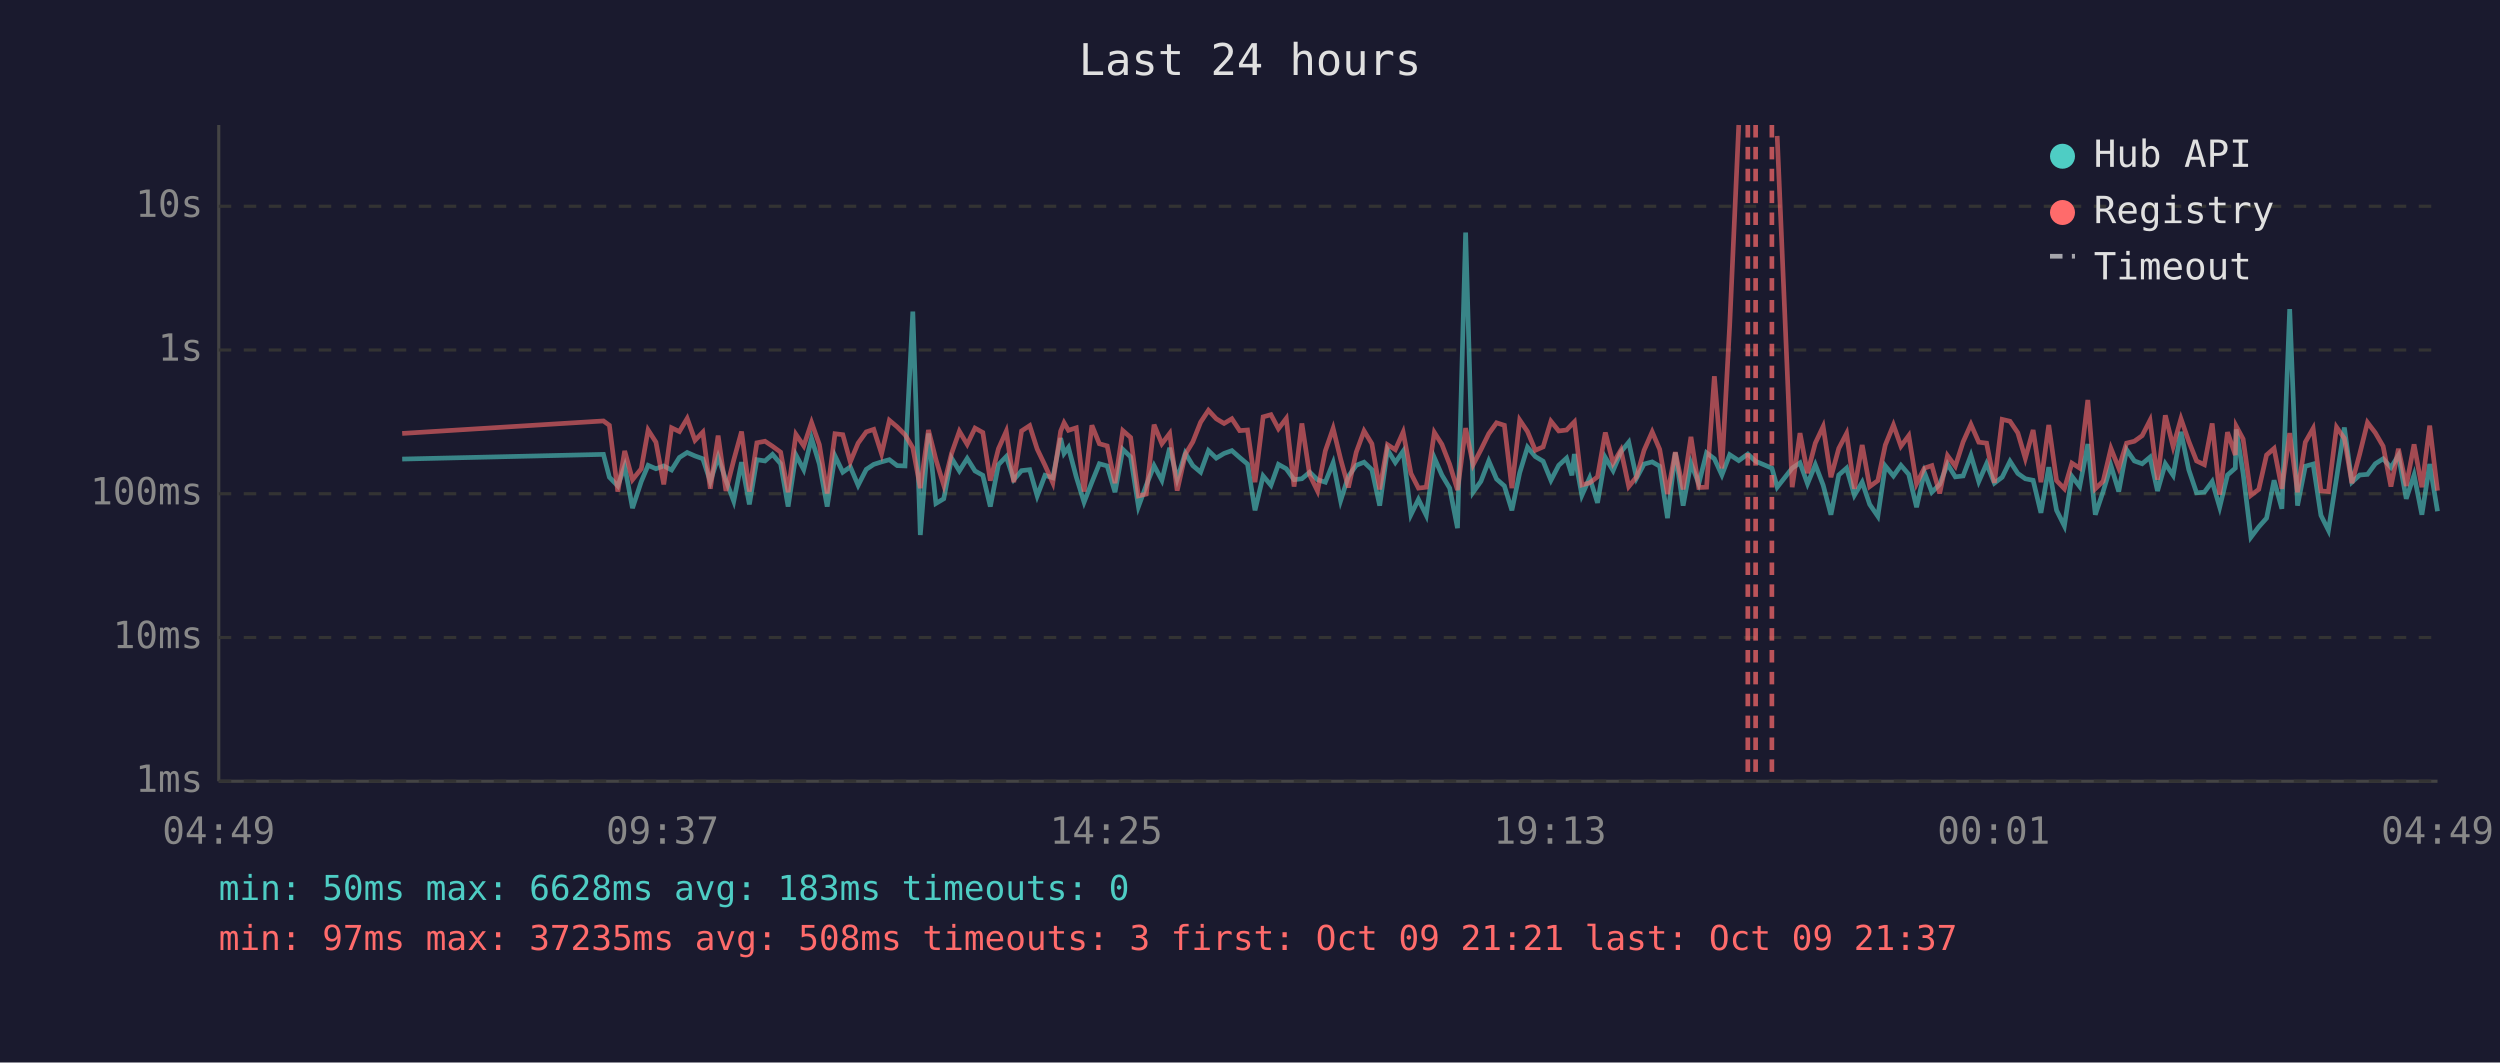
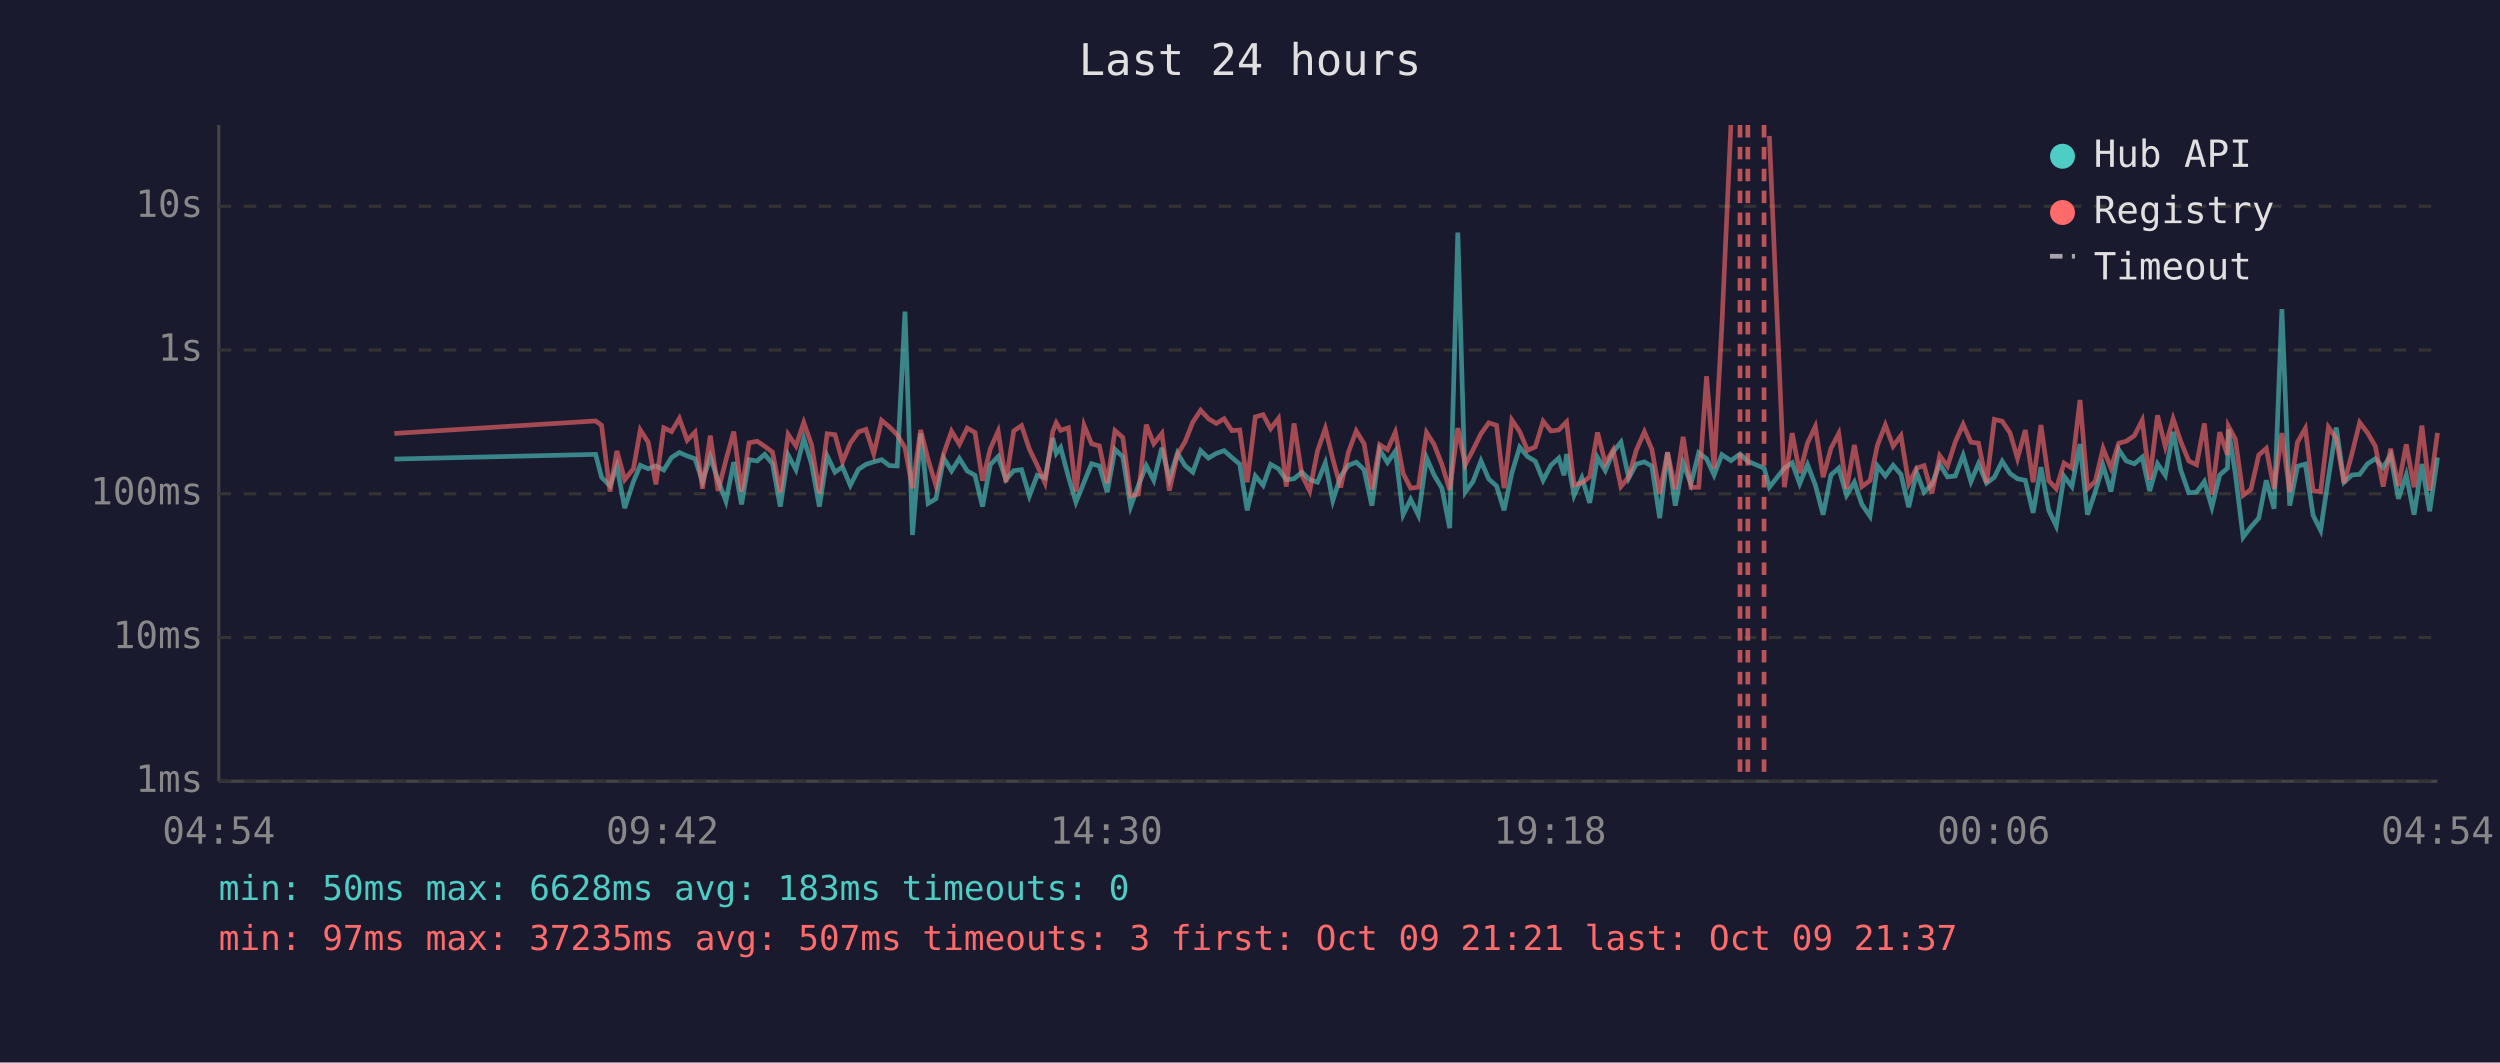
<svg xmlns="http://www.w3.org/2000/svg" viewBox="0 0 800 340" font-family="monospace" font-size="12">
  <rect width="800" height="340" fill="#1a1a2e" />
  <text x="400" y="24" fill="#e0e0e0" font-size="14" text-anchor="middle">Last 24 hours</text>
  <line x1="70" y1="40" x2="70" y2="250" stroke="#444" stroke-width="1" />
  <line x1="70" y1="250" x2="780" y2="250" stroke="#444" stroke-width="1" />
  <line x1="70" y1="250" x2="780" y2="250" stroke="#333" stroke-width="1" stroke-dasharray="4" />
  <text x="65" y="250" fill="#888" text-anchor="end" dominant-baseline="middle">1ms</text>
  <line x1="70" y1="204" x2="780" y2="204" stroke="#333" stroke-width="1" stroke-dasharray="4" />
  <text x="65" y="204" fill="#888" text-anchor="end" dominant-baseline="middle">10ms</text>
  <line x1="70" y1="158" x2="780" y2="158" stroke="#333" stroke-width="1" stroke-dasharray="4" />
  <text x="65" y="158" fill="#888" text-anchor="end" dominant-baseline="middle">100ms</text>
  <line x1="70" y1="112" x2="780" y2="112" stroke="#333" stroke-width="1" stroke-dasharray="4" />
  <text x="65" y="112" fill="#888" text-anchor="end" dominant-baseline="middle">1s</text>
  <line x1="70" y1="66" x2="780" y2="66" stroke="#333" stroke-width="1" stroke-dasharray="4" />
  <text x="65" y="66" fill="#888" text-anchor="end" dominant-baseline="middle">10s</text>
-   <text x="70" y="270" fill="#888" text-anchor="middle">04:49</text>
-   <text x="212" y="270" fill="#888" text-anchor="middle">09:37</text>
-   <text x="354" y="270" fill="#888" text-anchor="middle">14:25</text>
-   <text x="496" y="270" fill="#888" text-anchor="middle">19:13</text>
-   <text x="638" y="270" fill="#888" text-anchor="middle">00:01</text>
-   <text x="780" y="270" fill="#888" text-anchor="middle">04:49</text>
-   <polyline points="128.7,146.9 193.1,145.4 195.0,152.7 197.7,155.5 199.9,149.2 202.4,162.6 205.2,154.1 207.4,148.9 209.9,150.0 212.4,149.1 214.9,150.4 217.4,146.4 219.9,144.8 222.4,145.9 224.9,146.8 227.3,154.1 229.8,146.2 232.3,153.7 234.8,160.4 237.3,147.9 239.8,161.4 242.2,147.1 244.8,147.5 247.2,145.4 249.8,148.4 252.2,162.1 254.7,145.6 257.2,150.3 259.7,140.3 262.2,148.5 264.7,162.1 267.2,145.9 269.7,151.1 272.1,149.4 274.6,155.3 277.2,150.2 279.6,148.6 282.1,147.8 284.6,147.1 287.1,149.0 289.6,149.1 292.1,99.7 294.5,171.2 297.1,138.7 299.5,161.1 302.0,159.6 304.5,146.6 307.0,150.7 309.5,146.7 312.0,150.7 314.5,152.1 316.9,162.1 319.5,148.7 322.0,146.1 324.4,153.5 326.9,150.6 329.5,150.3 331.9,158.7 334.4,152.1 336.9,152.9 339.4,140.2 340.5,145.1 341.9,143.2 344.4,152.6 346.9,160.7 349.4,154.3 351.8,148.4 354.3,149.1 356.8,157.5 359.3,143.8 361.8,146.2 364.3,162.1 366.8,155.3 369.3,149.0 371.8,153.7 374.3,143.3 376.7,153.3 379.3,145.0 381.7,149.0 384.2,151.1 386.7,144.2 389.2,146.6 391.7,145.1 394.2,144.2 396.7,146.4 399.2,148.5 401.6,163.3 404.2,152.3 406.7,155.3 409.1,148.6 411.6,150.0 414.1,153.5 416.6,153.2 419.1,151.1 421.6,153.5 424.1,154.3 426.6,148.1 429.0,160.2 431.5,152.4 434.0,148.9 436.5,147.9 439.0,150.3 441.5,161.8 444.0,143.9 446.5,148.0 449.0,144.4 451.5,164.7 453.9,159.8 456.4,164.9 459.0,146.5 461.4,152.0 463.9,156.2 466.4,169.0 469.0,74.4 471.4,157.5 473.9,154.0 476.4,147.5 478.9,153.3 481.4,155.5 483.8,163.3 486.3,151.3 488.8,143.1 491.3,146.1 493.8,147.6 496.3,153.7 498.8,148.9 501.3,146.6 503.0,152.1 503.8,145.3 506.2,158.5 508.7,152.9 511.2,160.9 513.7,146.4 516.2,150.6 518.7,144.6 521.2,141.5 523.7,153.0 526.1,148.5 528.7,147.8 531.1,149.2 533.6,165.8 536.1,144.8 538.6,161.8 541.1,148.2 543.6,154.8 546.1,144.9 548.6,146.8 551.0,152.0 553.5,145.5 556.4,147.4 559.3,145.3 561.8,147.6 567.0,149.8 568.7,155.9 573.5,149.8 576.0,148.1 578.4,154.8 580.9,148.7 583.4,155.2 585.9,164.7 588.4,152.0 590.9,149.8 593.4,158.5 595.9,154.3 598.3,161.4 600.9,165.2 603.3,149.1 605.9,152.3 608.3,148.9 610.8,151.8 613.3,162.3 615.8,151.1 618.2,157.5 620.7,155.0 623.2,148.5 625.7,152.6 628.2,152.3 630.7,145.7 633.2,154.1 635.7,148.4 638.2,154.6 640.7,152.7 643.2,147.6 645.7,151.5 648.1,153.2 650.6,153.7 653.1,164.1 655.6,149.5 658.1,163.3 660.6,168.3 663.0,152.4 665.5,155.7 668.1,142.1 670.5,164.7 673.0,157.3 675.5,149.0 678.0,157.3 680.5,143.9 683.0,147.5 685.5,148.4 688.0,146.3 690.4,157.1 692.9,148.4 695.4,152.1 697.9,138.2 700.4,150.3 702.9,157.7 705.4,157.5 707.9,154.1 710.3,162.3 712.8,152.0 715.3,149.8 715.6,137.4 717.8,151.5 720.3,171.9 722.8,168.6 725.3,165.8 727.7,153.7 730.2,162.8 732.7,98.9 735.2,161.8 737.7,149.2 740.2,148.5 742.7,164.9 745.1,169.7 747.7,152.9 750.2,136.8 752.6,154.3 755.1,152.0 757.6,151.8 760.1,148.4 762.6,146.8 765.1,149.6 767.5,145.7 770.0,159.6 772.5,152.0 775.0,164.7 777.5,148.5 780.0,163.6" fill="none" stroke="#4ecdc4" stroke-width="1.5" opacity="0.6" />
-   <polyline points="128.7,138.7 193.1,134.7 195.0,136.1 197.7,157.3 199.9,144.3 202.4,153.5 205.2,150.0 207.4,137.6 209.9,141.5 212.4,155.0 214.9,136.9 217.4,138.1 219.9,133.9 222.4,140.9 224.9,138.3 227.3,156.4 229.8,139.4 232.3,157.1 234.8,147.2 237.3,138.1 239.8,157.3 242.2,141.7 244.8,141.2 247.2,142.8 249.8,144.7 252.2,157.5 254.7,139.0 257.2,142.7 259.7,135.2 262.2,142.3 264.7,157.9 267.2,138.8 269.7,139.1 272.1,147.8 274.6,141.8 277.2,138.2 279.6,137.4 282.1,145.2 284.6,134.5 287.1,136.6 289.6,139.1 292.1,143.3 294.5,156.2 297.1,137.6 299.5,147.1 302.0,155.3 304.5,145.1 307.0,138.0 309.5,142.2 312.0,137.0 314.5,138.4 316.9,153.8 319.5,143.6 322.0,138.0 324.4,154.3 326.9,137.9 329.5,136.2 331.9,143.7 334.4,148.9 336.9,154.5 339.4,138.0 340.5,135.3 341.9,137.7 344.4,136.9 346.9,157.3 349.4,136.1 351.8,142.0 354.3,142.7 356.8,154.6 359.3,137.8 361.8,140.0 364.3,158.7 366.8,158.1 369.3,135.9 371.8,142.0 374.3,138.7 376.7,157.0 379.3,145.4 381.7,141.4 384.2,135.1 386.7,131.3 389.2,134.0 391.7,135.5 394.2,134.0 396.7,137.8 399.2,137.6 401.6,154.3 404.2,133.4 406.7,132.7 409.1,137.2 411.6,133.9 414.1,155.7 416.6,135.5 419.1,152.0 421.6,157.1 424.1,144.3 426.6,137.1 429.0,146.9 431.5,156.0 434.0,144.7 436.5,137.9 439.0,142.0 441.5,156.6 444.0,142.3 446.5,143.9 449.0,138.3 451.5,151.5 453.9,156.2 456.4,155.9 459.0,138.4 461.4,142.2 463.9,148.6 466.4,156.8 469.0,137.0 471.4,148.7 473.9,143.9 476.4,138.8 478.9,135.3 481.4,136.1 483.8,156.2 486.3,134.4 488.8,138.1 491.3,144.1 493.8,143.0 496.3,134.8 498.8,137.9 501.3,137.6 503.0,135.8 503.8,135.0 506.2,155.2 508.7,154.5 511.2,152.6 513.7,138.4 516.2,148.2 518.7,144.0 521.2,155.7 523.7,152.6 526.1,144.1 528.7,138.2 531.1,143.8 533.6,158.1 536.1,144.7 538.6,156.6 541.1,139.8 543.6,156.0 546.1,155.9 548.6,120.4 551.0,149.9 553.5,104.1 556.4,40.0" fill="none" stroke="#ff6b6b" stroke-width="1.5" opacity="0.6" />
-   <polyline points="568.7,43.5 573.5,155.9 576.0,138.6 578.4,151.4 580.9,141.8 583.4,136.5 585.9,152.7 588.4,143.5 590.9,138.7 593.4,156.4 595.9,142.4 598.3,155.7 600.9,153.8 603.3,142.4 605.9,136.0 608.3,142.8 610.8,139.4 613.3,154.8 615.8,149.8 618.2,149.0 620.7,157.9 623.2,145.8 625.7,149.2 628.2,141.4 630.7,135.8 633.2,141.5 635.7,141.8 638.2,154.5 640.7,134.2 643.2,134.8 645.7,138.5 648.1,146.7 650.6,137.6 653.1,154.3 655.6,136.0 658.1,153.8 660.6,156.4 663.0,148.2 665.5,149.8 668.1,128.0 670.5,156.4 673.0,154.0 675.5,143.5 678.0,149.8 680.5,141.8 683.0,141.2 685.5,139.4 688.0,134.5 690.4,153.5 692.9,132.9 695.4,142.9 697.9,134.0 700.4,141.2 702.9,147.5 705.4,148.7 707.9,135.5 710.3,158.3 712.8,138.3 715.3,145.6 715.6,136.4 717.8,140.5 720.3,158.5 722.8,156.6 725.3,145.6 727.7,143.5 730.2,156.4 732.7,138.6 735.2,157.5 737.7,141.5 740.2,137.1 742.7,157.1 745.1,157.3 747.7,136.7 750.2,140.3 752.6,154.6 755.1,145.3 757.6,135.2 760.1,138.5 762.6,142.8 765.1,155.7 767.5,143.6 770.0,155.5 772.5,142.2 775.0,155.9 777.5,136.2 780.0,157.0" fill="none" stroke="#ff6b6b" stroke-width="1.5" opacity="0.6" />
+   <text x="70" y="270" fill="#888" text-anchor="middle">04:54</text>
+   <text x="212" y="270" fill="#888" text-anchor="middle">09:42</text>
+   <text x="354" y="270" fill="#888" text-anchor="middle">14:30</text>
+   <text x="496" y="270" fill="#888" text-anchor="middle">19:18</text>
+   <text x="638" y="270" fill="#888" text-anchor="middle">00:06</text>
+   <text x="780" y="270" fill="#888" text-anchor="middle">04:54</text>
+   <polyline points="126.2,146.9 190.6,145.4 192.5,152.7 195.2,155.5 197.4,149.2 199.9,162.6 202.7,154.1 204.9,148.9 207.4,150.0 209.9,149.1 212.4,150.4 214.9,146.4 217.4,144.8 219.9,145.9 222.4,146.8 224.8,154.1 227.3,146.2 229.8,153.7 232.3,160.4 234.8,147.9 237.3,161.4 239.7,147.1 242.3,147.5 244.7,145.4 247.2,148.4 249.7,162.1 252.2,145.6 254.7,150.3 257.2,140.3 259.7,148.5 262.2,162.1 264.7,145.9 267.2,151.1 269.6,149.4 272.1,155.3 274.7,150.2 277.1,148.6 279.6,147.8 282.1,147.1 284.6,149.0 287.1,149.1 289.6,99.7 292.0,171.2 294.6,138.7 297.0,161.1 299.5,159.6 302.0,146.6 304.5,150.7 307.0,146.7 309.5,150.7 312.0,152.1 314.4,162.1 316.9,148.7 319.4,146.1 321.9,153.5 324.4,150.6 326.9,150.3 329.4,158.7 331.9,152.1 334.4,152.9 336.9,140.2 338.0,145.1 339.4,143.2 341.9,152.6 344.3,160.7 346.9,154.3 349.3,148.4 351.8,149.1 354.3,157.5 356.8,143.8 359.3,146.2 361.8,162.1 364.3,155.3 366.8,149.0 369.2,153.7 371.8,143.3 374.2,153.3 376.8,145.0 379.2,149.0 381.7,151.1 384.2,144.2 386.7,146.6 389.2,145.1 391.7,144.2 394.2,146.4 396.7,148.5 399.1,163.3 401.7,152.3 404.2,155.3 406.6,148.6 409.1,150.0 411.6,153.5 414.1,153.2 416.6,151.1 419.1,153.5 421.6,154.3 424.1,148.1 426.5,160.2 429.0,152.4 431.5,148.9 434.0,147.9 436.5,150.3 439.0,161.8 441.5,143.9 444.0,148.0 446.5,144.4 449.0,164.7 451.4,159.8 453.9,164.9 456.5,146.5 458.9,152.0 461.4,156.2 463.9,169.0 466.5,74.4 468.9,157.5 471.4,154.0 473.9,147.5 476.4,153.3 478.9,155.5 481.3,163.3 483.8,151.3 486.3,143.1 488.8,146.1 491.3,147.6 493.8,153.7 496.3,148.9 498.8,146.6 500.5,152.1 501.3,145.3 503.7,158.5 506.2,152.9 508.7,160.9 511.2,146.4 513.7,150.6 516.2,144.6 518.7,141.5 521.2,153.0 523.6,148.5 526.2,147.8 528.6,149.2 531.1,165.8 533.6,144.8 536.1,161.8 538.6,148.2 541.1,154.8 543.6,144.9 546.1,146.8 548.5,152.0 551.0,145.5 553.9,147.4 556.8,145.3 559.3,147.6 564.5,149.8 566.2,155.9 571.0,149.8 573.5,148.1 575.9,154.8 578.4,148.7 580.9,155.2 583.4,164.7 585.9,152.0 588.4,149.8 590.9,158.5 593.4,154.3 595.8,161.4 598.4,165.2 600.8,149.1 603.3,152.3 605.8,148.9 608.3,151.8 610.8,162.3 613.3,151.1 615.7,157.5 618.2,155.0 620.7,148.5 623.2,152.6 625.7,152.3 628.2,145.7 630.7,154.1 633.1,148.4 635.7,154.6 638.2,152.7 640.7,147.6 643.2,151.5 645.6,153.2 648.1,153.7 650.6,164.1 653.1,149.5 655.6,163.3 658.0,168.3 660.5,152.4 663.0,155.7 665.6,142.1 668.0,164.7 670.5,157.3 673.0,149.0 675.5,157.3 678.0,143.9 680.4,147.5 683.0,148.4 685.5,146.3 687.9,157.1 690.4,148.4 692.9,152.1 695.4,138.2 697.8,150.3 700.4,157.7 702.9,157.5 705.4,154.1 707.8,162.3 710.3,152.0 712.8,149.8 713.1,137.4 715.3,151.5 717.8,171.9 720.3,168.6 722.8,165.8 725.2,153.7 727.7,162.8 730.2,98.9 732.7,161.8 735.2,149.2 737.7,148.5 740.2,164.9 742.6,169.7 745.1,152.9 747.6,136.8 750.1,154.3 752.6,152.0 755.1,151.8 757.6,148.4 760.1,146.8 762.6,149.6 765.0,145.7 767.5,159.6 770.0,152.0 772.5,164.7 775.0,148.5 777.5,163.6 780.0,146.4" fill="none" stroke="#4ecdc4" stroke-width="1.5" opacity="0.6" />
+   <polyline points="126.2,138.7 190.6,134.7 192.5,136.1 195.2,157.3 197.4,144.3 199.9,153.5 202.7,150.0 204.9,137.6 207.4,141.5 209.9,155.0 212.4,136.9 214.9,138.1 217.4,133.9 219.9,140.9 222.4,138.3 224.8,156.4 227.3,139.4 229.8,157.1 232.3,147.2 234.8,138.1 237.3,157.3 239.7,141.7 242.3,141.2 244.7,142.8 247.2,144.7 249.7,157.5 252.2,139.0 254.7,142.7 257.2,135.2 259.7,142.3 262.2,157.9 264.7,138.8 267.2,139.1 269.6,147.8 272.1,141.8 274.7,138.2 277.1,137.4 279.6,145.2 282.1,134.5 284.6,136.6 287.1,139.1 289.6,143.3 292.0,156.2 294.6,137.6 297.0,147.1 299.5,155.3 302.0,145.1 304.5,138.0 307.0,142.2 309.5,137.0 312.0,138.4 314.4,153.8 316.9,143.6 319.4,138.0 321.9,154.3 324.4,137.9 326.9,136.2 329.4,143.7 331.9,148.9 334.4,154.5 336.9,138.0 338.0,135.3 339.4,137.7 341.9,136.9 344.3,157.3 346.9,136.1 349.3,142.0 351.8,142.7 354.3,154.6 356.8,137.8 359.3,140.0 361.8,158.7 364.3,158.1 366.8,135.9 369.2,142.0 371.8,138.7 374.2,157.0 376.8,145.4 379.2,141.4 381.7,135.1 384.2,131.3 386.7,134.0 389.2,135.5 391.7,134.0 394.2,137.8 396.7,137.6 399.1,154.3 401.7,133.4 404.2,132.7 406.6,137.2 409.1,133.9 411.6,155.7 414.1,135.5 416.6,152.0 419.1,157.1 421.6,144.3 424.1,137.1 426.5,146.9 429.0,156.0 431.5,144.7 434.0,137.9 436.5,142.0 439.0,156.6 441.5,142.3 444.0,143.9 446.5,138.3 449.0,151.5 451.4,156.2 453.9,155.9 456.5,138.4 458.9,142.2 461.4,148.6 463.9,156.8 466.5,137.0 468.9,148.7 471.4,143.9 473.9,138.8 476.4,135.3 478.9,136.1 481.3,156.2 483.8,134.4 486.3,138.1 488.8,144.1 491.3,143.0 493.8,134.8 496.3,137.9 498.8,137.6 500.5,135.8 501.3,135.0 503.7,155.2 506.2,154.5 508.7,152.6 511.2,138.4 513.7,148.2 516.2,144.0 518.7,155.7 521.2,152.6 523.6,144.1 526.2,138.2 528.6,143.8 531.1,158.1 533.6,144.7 536.1,156.6 538.6,139.8 541.1,156.0 543.6,155.9 546.1,120.4 548.5,149.9 551.0,104.1 553.9,40.0" fill="none" stroke="#ff6b6b" stroke-width="1.5" opacity="0.6" />
+   <polyline points="566.2,43.5 571.0,155.9 573.5,138.6 575.9,151.4 578.4,141.8 580.9,136.5 583.4,152.7 585.9,143.5 588.4,138.7 590.9,156.4 593.4,142.4 595.8,155.7 598.4,153.8 600.8,142.4 603.3,136.0 605.8,142.8 608.3,139.4 610.8,154.8 613.3,149.8 615.7,149.0 618.2,157.9 620.7,145.8 623.2,149.2 625.7,141.4 628.2,135.8 630.7,141.5 633.1,141.8 635.7,154.5 638.2,134.2 640.7,134.8 643.2,138.5 645.6,146.7 648.1,137.6 650.6,154.3 653.1,136.0 655.6,153.8 658.0,156.4 660.5,148.2 663.0,149.8 665.6,128.0 668.0,156.4 670.5,154.0 673.0,143.5 675.5,149.8 678.0,141.8 680.4,141.2 683.0,139.4 685.5,134.5 687.9,153.5 690.4,132.9 692.9,142.9 695.4,134.0 697.8,141.2 700.4,147.5 702.9,148.7 705.4,135.5 707.8,158.3 710.3,138.3 712.8,145.6 713.1,136.4 715.3,140.5 717.8,158.5 720.3,156.6 722.8,145.6 725.2,143.5 727.7,156.4 730.2,138.6 732.7,157.5 735.2,141.5 737.7,137.1 740.2,157.1 742.6,157.3 745.1,136.7 747.6,140.3 750.1,154.6 752.6,145.3 755.1,135.2 757.6,138.5 760.1,142.8 762.6,155.7 765.0,143.6 767.5,155.5 770.0,142.2 772.5,155.9 775.0,136.2 777.5,157.0 780.0,138.5" fill="none" stroke="#ff6b6b" stroke-width="1.5" opacity="0.6" />
+   <line x1="556.8" y1="40" x2="556.8" y2="250" stroke="#ff6b6b" stroke-width="1.5" stroke-dasharray="4,3" opacity="0.7" />
  <line x1="559.3" y1="40" x2="559.3" y2="250" stroke="#ff6b6b" stroke-width="1.5" stroke-dasharray="4,3" opacity="0.7" />
-   <line x1="561.8" y1="40" x2="561.8" y2="250" stroke="#ff6b6b" stroke-width="1.5" stroke-dasharray="4,3" opacity="0.7" />
-   <line x1="567.0" y1="40" x2="567.0" y2="250" stroke="#ff6b6b" stroke-width="1.5" stroke-dasharray="4,3" opacity="0.7" />
+   <line x1="564.5" y1="40" x2="564.5" y2="250" stroke="#ff6b6b" stroke-width="1.5" stroke-dasharray="4,3" opacity="0.7" />
  <circle cx="660" cy="50" r="4" fill="#4ecdc4" />
  <text x="670" y="50" fill="#e0e0e0" dominant-baseline="middle">Hub API</text>
  <circle cx="660" cy="68" r="4" fill="#ff6b6b" />
  <text x="670" y="68" fill="#e0e0e0" dominant-baseline="middle">Registry</text>
  <line x1="656" y1="82" x2="664" y2="82" stroke="#e0e0e0" stroke-width="1.5" stroke-dasharray="4,3" opacity="0.7" />
  <text x="670" y="86" fill="#e0e0e0" dominant-baseline="middle">Timeout</text>
  <text x="70" y="288" fill="#4ecdc4" font-size="11">min: 50ms  max: 6628ms  avg: 183ms  timeouts: 0</text>
-   <text x="70" y="304" fill="#ff6b6b" font-size="11">min: 97ms  max: 37235ms  avg: 508ms  timeouts: 3  first: Oct 09 21:21  last: Oct 09 21:37</text>
+   <text x="70" y="304" fill="#ff6b6b" font-size="11">min: 97ms  max: 37235ms  avg: 507ms  timeouts: 3  first: Oct 09 21:21  last: Oct 09 21:37</text>
</svg>
